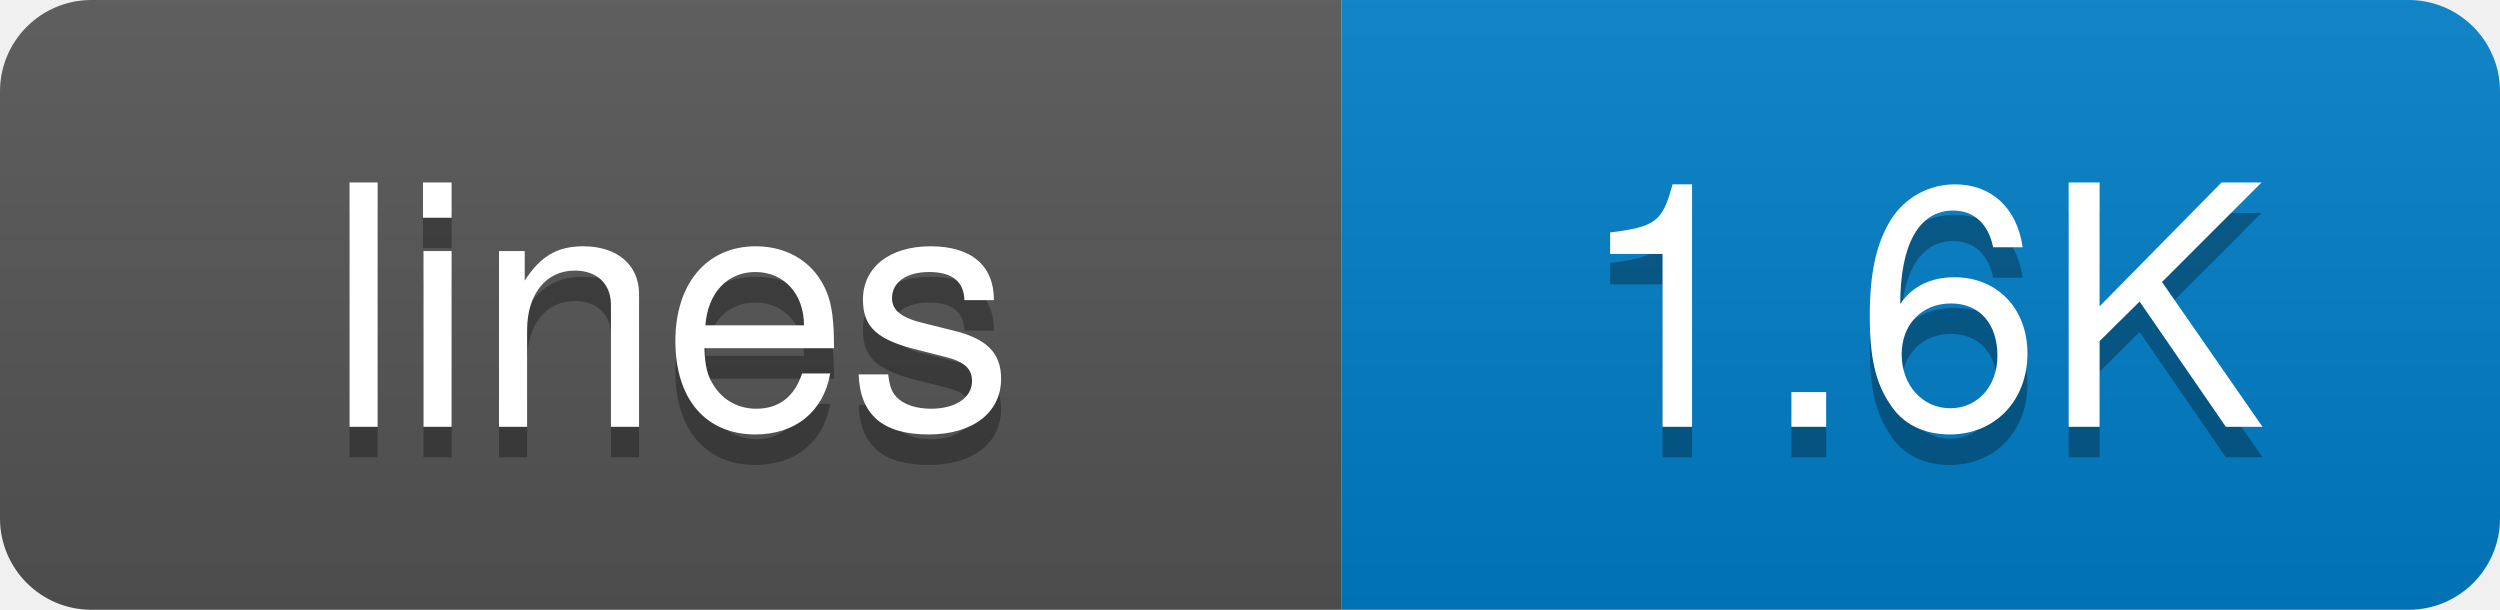
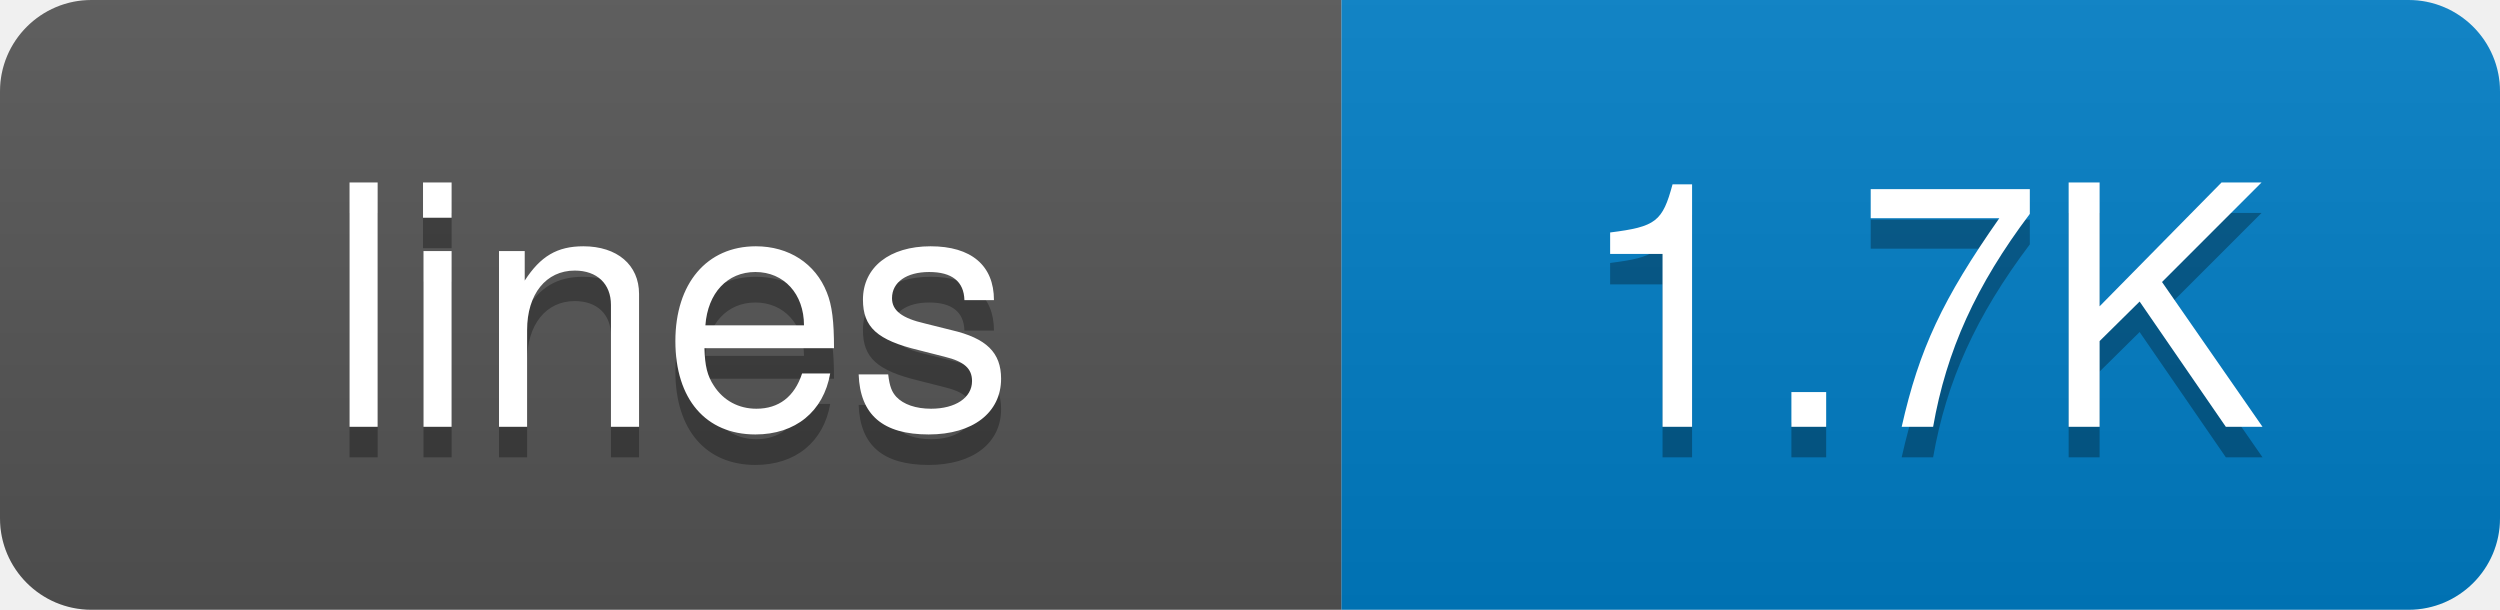
<svg xmlns="http://www.w3.org/2000/svg" width="82" height="20">
  <defs>
-     <linearGradient id="grad-p0v39k8c1" x2="0" y2="100%">
+     <linearGradient id="grad-9sgh2uorl" x2="0" y2="100%">
      <stop offset="0" stop-color="#bbb" stop-opacity=".1" />
      <stop offset="1" stop-opacity=".1" />
    </linearGradient>
    <clipPath id="round">
      <rect width="82" height="20" rx="3" fill="#fff" />
    </clipPath>
  </defs>
  <g clip-path="url(#round)">
    <rect width="44" height="20" fill="#555" />
    <rect x="44" width="38" height="20" fill="#007ec6" />
-     <rect width="82" height="20" fill="url(#grad-p0v39k8c1)" />
+     <rect width="82" height="20" fill="url(#grad-9sgh2uorl)" />
  </g>
  <g fill="#fff" text-anchor="middle" font-family="-apple-system,BlinkMacSystemFont,Segoe UI,Helvetica,Arial,sans-serif" font-size="11">
    <text x="22" y="15" fill="#010101" fill-opacity=".3">lines</text>
    <text x="22" y="14">lines</text>
-     <text x="63" y="15" fill="#010101" fill-opacity=".3">1.6K</text>
-     <text x="63" y="14">1.6K</text>
+     <text x="63" y="15" fill="#010101" fill-opacity=".3">1.7K</text>
+     <text x="63" y="14">1.7K</text>
  </g>
</svg>
